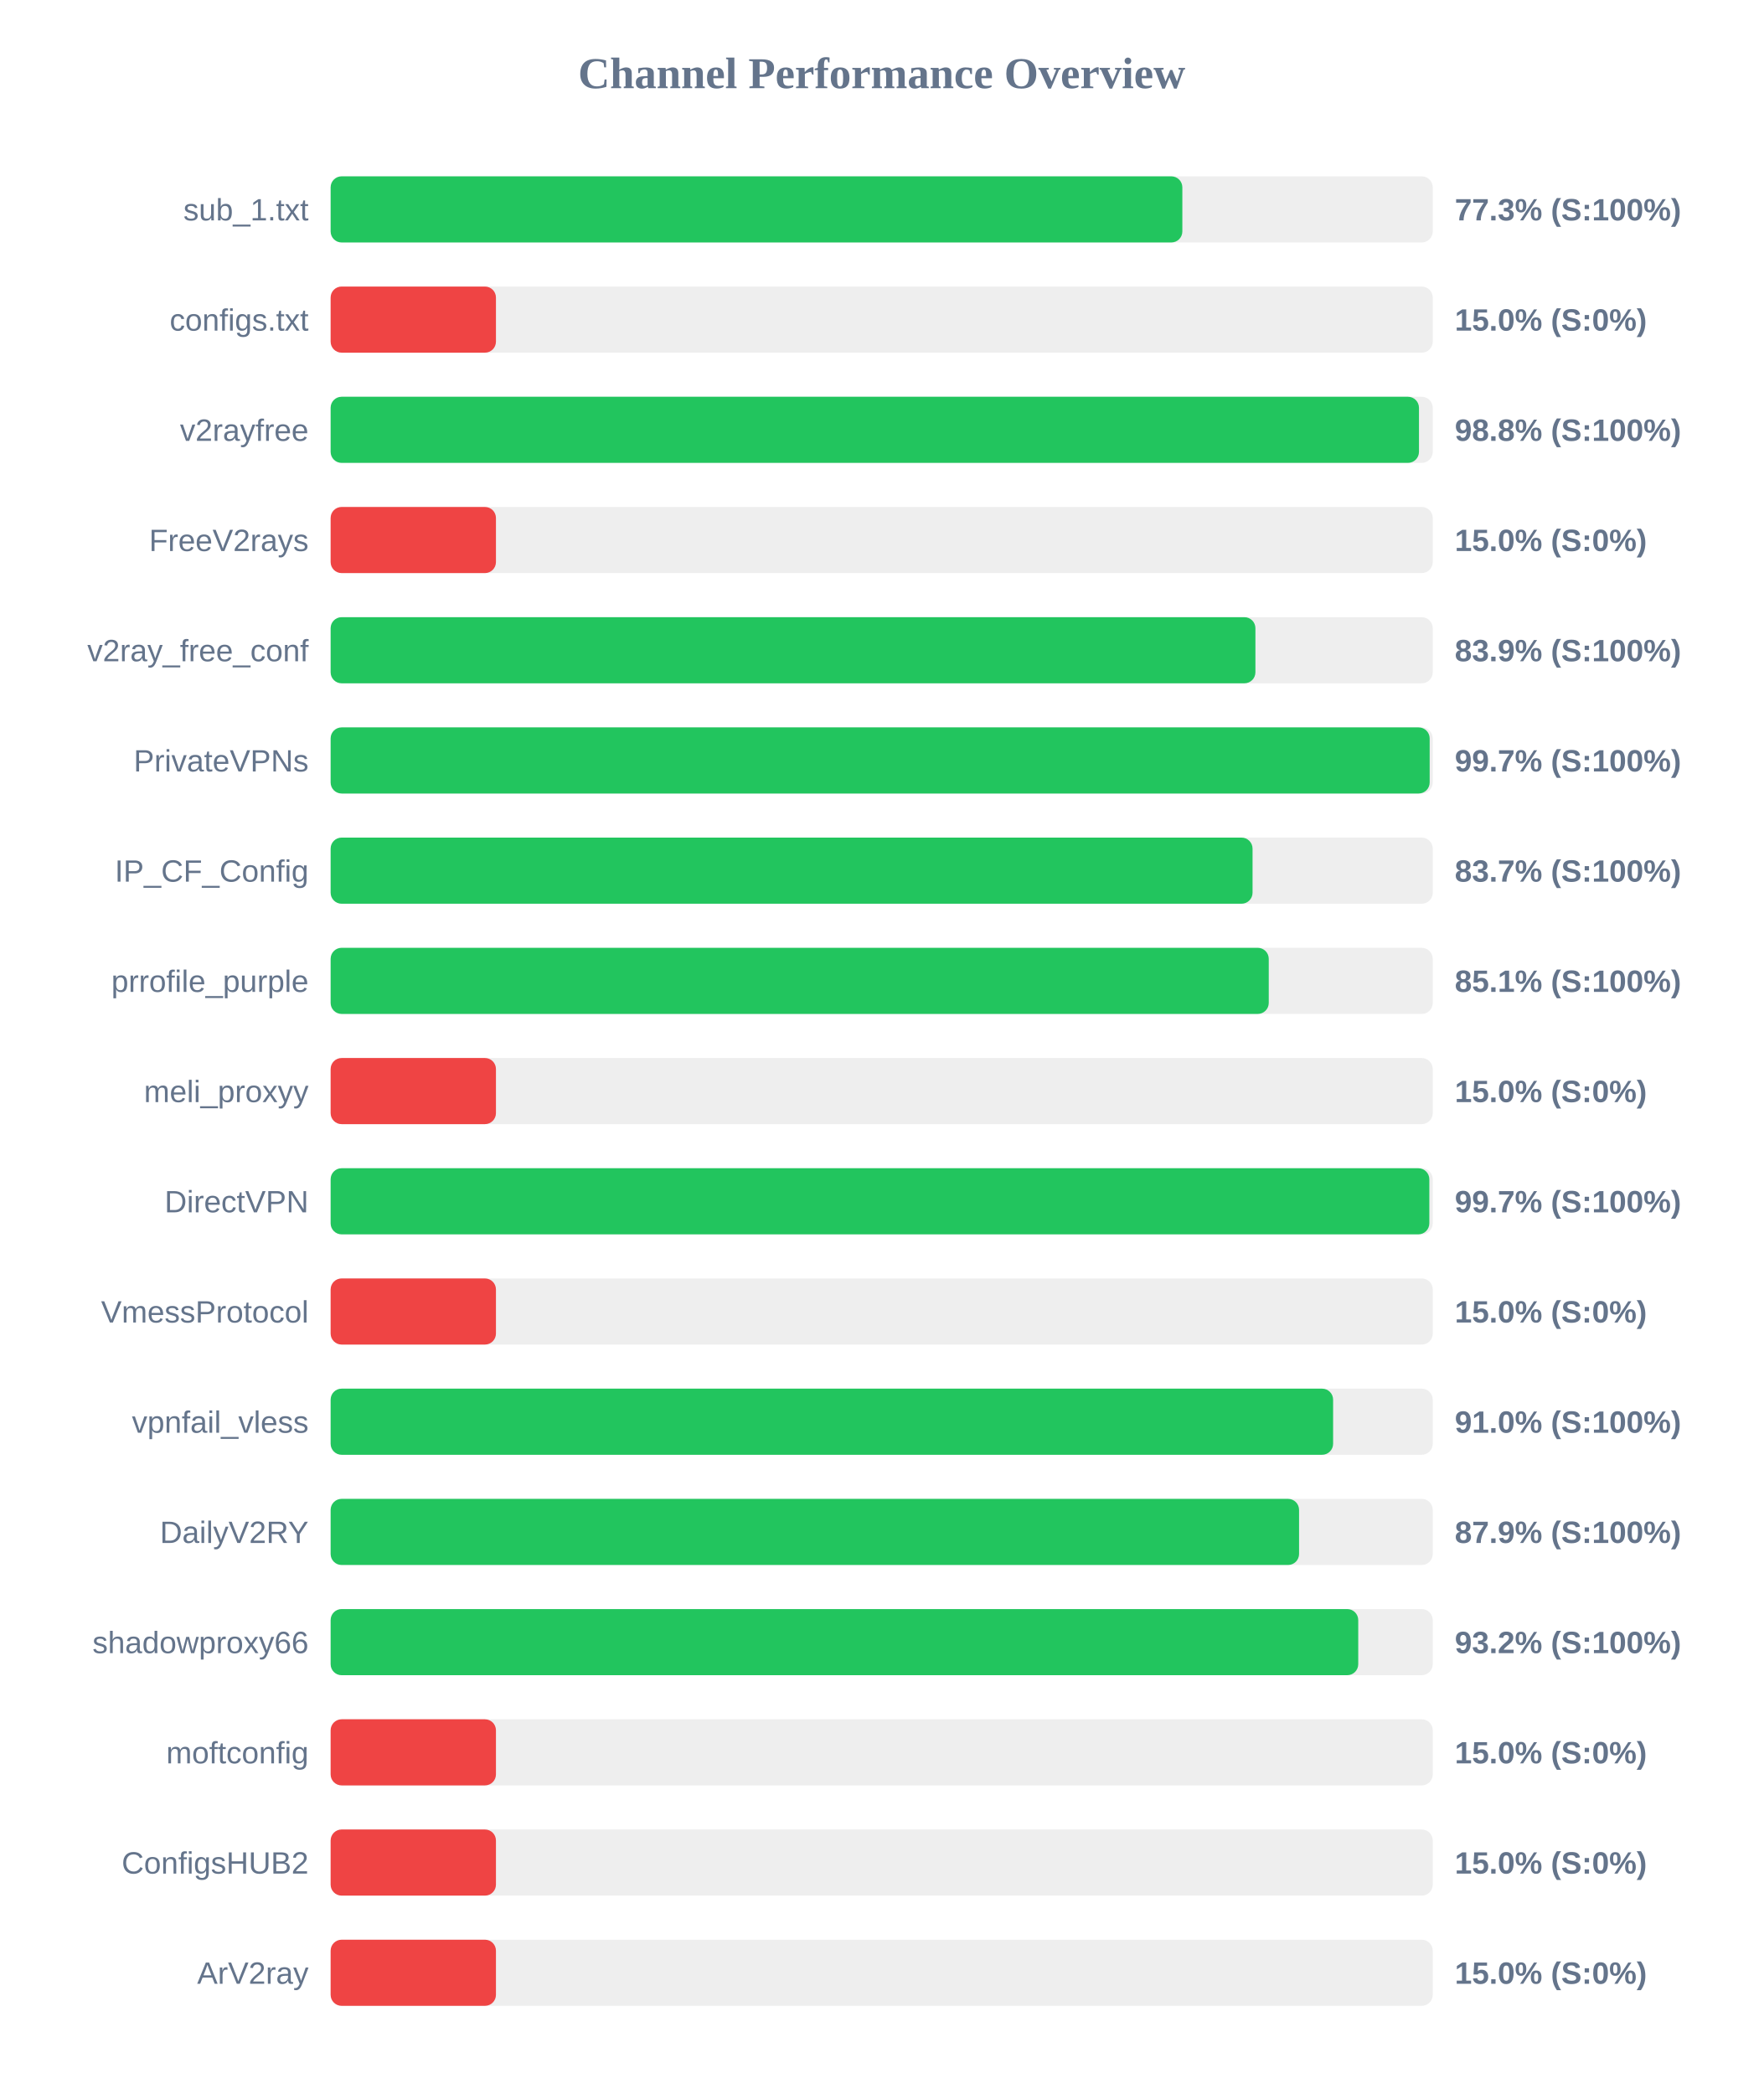
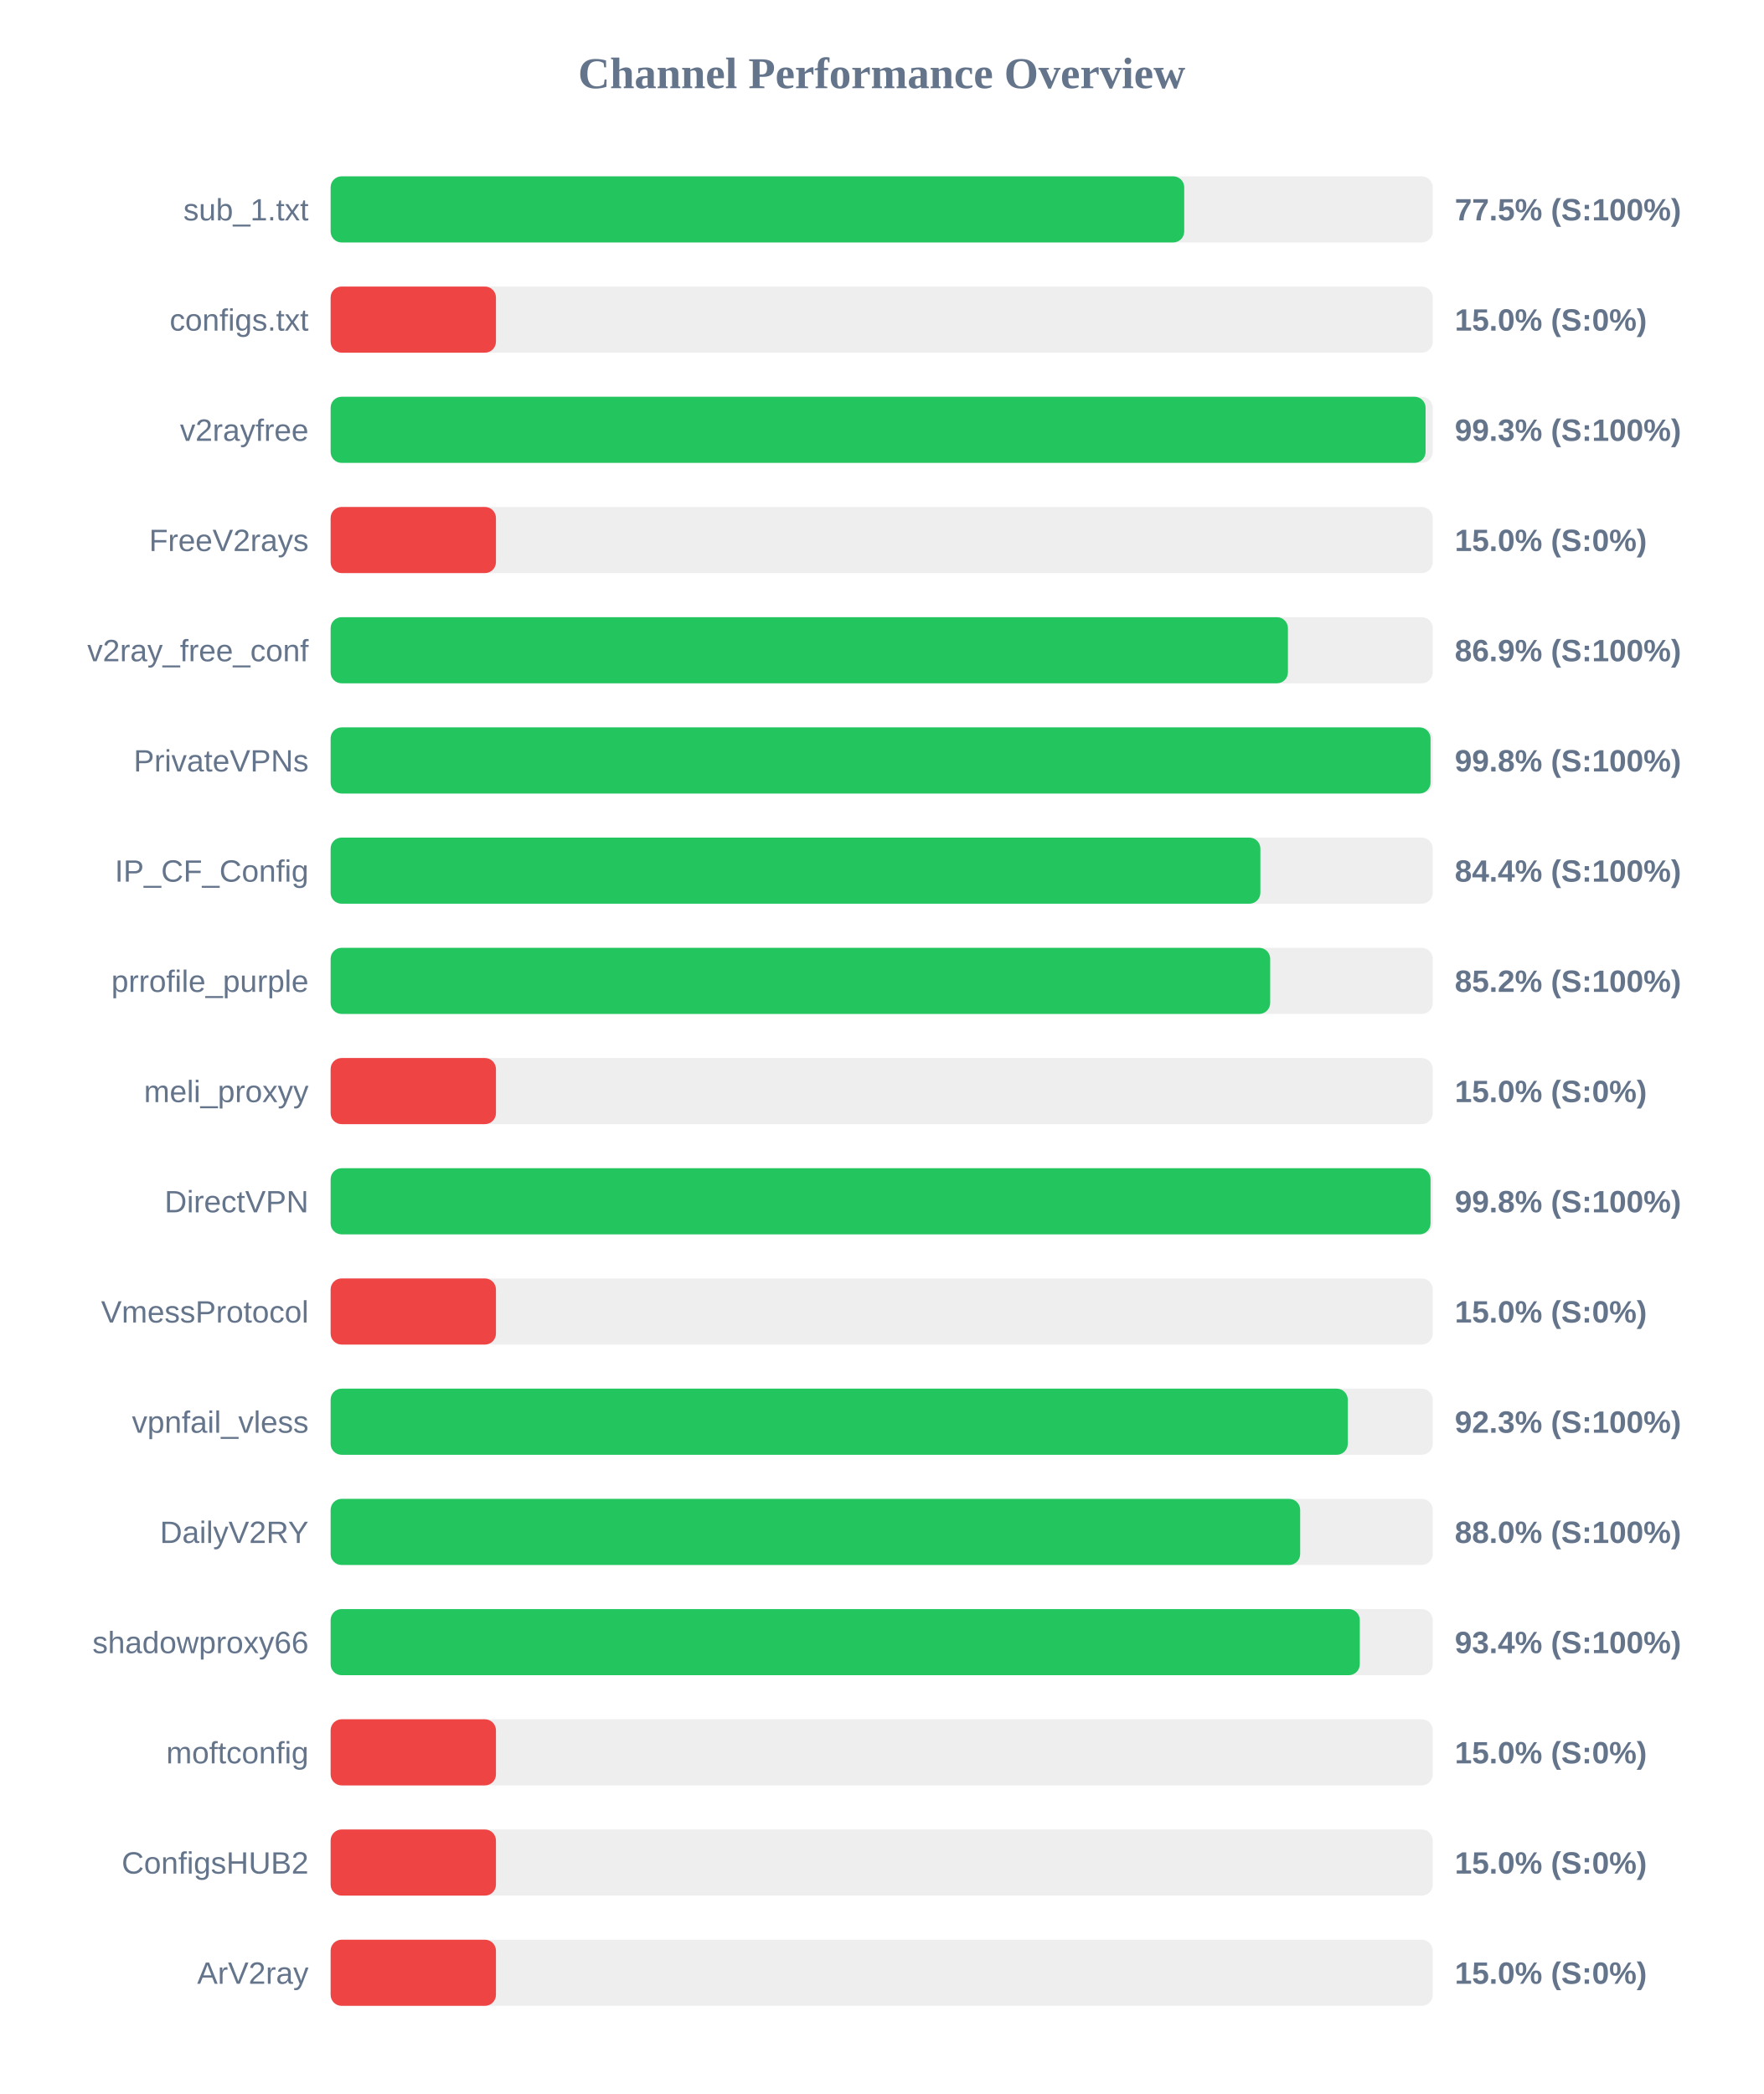
<svg xmlns="http://www.w3.org/2000/svg" width="800" height="950" version="1.1">
  <style>
        .row { font: 14px Arial; fill: #64748b; }
        .score { font: bold 14px Arial; fill: #64748b; }
    </style>
  <text x="400" y="40" text-anchor="middle" font-size="20px" font-weight="bold" fill="#64748b">Channel Performance Overview</text>
  <rect x="150" y="80" width="500" height="30" fill="#eee" rx="5" />
-   <rect x="150" y="80" width="386.4" height="30" fill="#22c55e" rx="5" />
+   <rect x="150" y="80" width="387.25" height="30" fill="#22c55e" rx="5" />
  <text x="140" y="100" text-anchor="end" class="row">sub_1.txt</text>
-   <text x="660" y="100" text-anchor="start" class="score">77.3% (S:100%)</text>
+   <text x="660" y="100" text-anchor="start" class="score">77.5% (S:100%)</text>
  <rect x="150" y="130" width="500" height="30" fill="#eee" rx="5" />
  <rect x="150" y="130" width="75.0" height="30" fill="#ef4444" rx="5" />
  <text x="140" y="150" text-anchor="end" class="row">configs.txt</text>
  <text x="660" y="150" text-anchor="start" class="score">15.0% (S:0%)</text>
  <rect x="150" y="180" width="500" height="30" fill="#eee" rx="5" />
-   <rect x="150" y="180" width="493.75" height="30" fill="#22c55e" rx="5" />
+   <rect x="150" y="180" width="496.75" height="30" fill="#22c55e" rx="5" />
  <text x="140" y="200" text-anchor="end" class="row">v2rayfree</text>
-   <text x="660" y="200" text-anchor="start" class="score">98.8% (S:100%)</text>
+   <text x="660" y="200" text-anchor="start" class="score">99.3% (S:100%)</text>
  <rect x="150" y="230" width="500" height="30" fill="#eee" rx="5" />
  <rect x="150" y="230" width="75.0" height="30" fill="#ef4444" rx="5" />
  <text x="140" y="250" text-anchor="end" class="row">FreeV2rays</text>
  <text x="660" y="250" text-anchor="start" class="score">15.0% (S:0%)</text>
  <rect x="150" y="280" width="500" height="30" fill="#eee" rx="5" />
-   <rect x="150" y="280" width="419.55" height="30" fill="#22c55e" rx="5" />
+   <rect x="150" y="280" width="434.3" height="30" fill="#22c55e" rx="5" />
  <text x="140" y="300" text-anchor="end" class="row">v2ray_free_conf</text>
-   <text x="660" y="300" text-anchor="start" class="score">83.9% (S:100%)</text>
+   <text x="660" y="300" text-anchor="start" class="score">86.9% (S:100%)</text>
  <rect x="150" y="330" width="500" height="30" fill="#eee" rx="5" />
-   <rect x="150" y="330" width="498.6" height="30" fill="#22c55e" rx="5" />
+   <rect x="150" y="330" width="499.0" height="30" fill="#22c55e" rx="5" />
  <text x="140" y="350" text-anchor="end" class="row">PrivateVPNs</text>
-   <text x="660" y="350" text-anchor="start" class="score">99.7% (S:100%)</text>
+   <text x="660" y="350" text-anchor="start" class="score">99.8% (S:100%)</text>
  <rect x="150" y="380" width="500" height="30" fill="#eee" rx="5" />
-   <rect x="150" y="380" width="418.25" height="30" fill="#22c55e" rx="5" />
+   <rect x="150" y="380" width="421.8" height="30" fill="#22c55e" rx="5" />
  <text x="140" y="400" text-anchor="end" class="row">IP_CF_Config</text>
-   <text x="660" y="400" text-anchor="start" class="score">83.7% (S:100%)</text>
+   <text x="660" y="400" text-anchor="start" class="score">84.4% (S:100%)</text>
  <rect x="150" y="430" width="500" height="30" fill="#eee" rx="5" />
-   <rect x="150" y="430" width="425.6" height="30" fill="#22c55e" rx="5" />
+   <rect x="150" y="430" width="426.25" height="30" fill="#22c55e" rx="5" />
  <text x="140" y="450" text-anchor="end" class="row">prrofile_purple</text>
-   <text x="660" y="450" text-anchor="start" class="score">85.1% (S:100%)</text>
+   <text x="660" y="450" text-anchor="start" class="score">85.2% (S:100%)</text>
  <rect x="150" y="480" width="500" height="30" fill="#eee" rx="5" />
  <rect x="150" y="480" width="75.0" height="30" fill="#ef4444" rx="5" />
  <text x="140" y="500" text-anchor="end" class="row">meli_proxyy</text>
  <text x="660" y="500" text-anchor="start" class="score">15.0% (S:0%)</text>
  <rect x="150" y="530" width="500" height="30" fill="#eee" rx="5" />
-   <rect x="150" y="530" width="498.45" height="30" fill="#22c55e" rx="5" />
+   <rect x="150" y="530" width="499.0" height="30" fill="#22c55e" rx="5" />
  <text x="140" y="550" text-anchor="end" class="row">DirectVPN</text>
-   <text x="660" y="550" text-anchor="start" class="score">99.7% (S:100%)</text>
+   <text x="660" y="550" text-anchor="start" class="score">99.8% (S:100%)</text>
  <rect x="150" y="580" width="500" height="30" fill="#eee" rx="5" />
  <rect x="150" y="580" width="75.0" height="30" fill="#ef4444" rx="5" />
  <text x="140" y="600" text-anchor="end" class="row">VmessProtocol</text>
  <text x="660" y="600" text-anchor="start" class="score">15.0% (S:0%)</text>
  <rect x="150" y="630" width="500" height="30" fill="#eee" rx="5" />
-   <rect x="150" y="630" width="454.8" height="30" fill="#22c55e" rx="5" />
+   <rect x="150" y="630" width="461.45" height="30" fill="#22c55e" rx="5" />
  <text x="140" y="650" text-anchor="end" class="row">vpnfail_vless</text>
-   <text x="660" y="650" text-anchor="start" class="score">91.0% (S:100%)</text>
+   <text x="660" y="650" text-anchor="start" class="score">92.3% (S:100%)</text>
  <rect x="150" y="680" width="500" height="30" fill="#eee" rx="5" />
-   <rect x="150" y="680" width="439.35" height="30" fill="#22c55e" rx="5" />
+   <rect x="150" y="680" width="439.85" height="30" fill="#22c55e" rx="5" />
  <text x="140" y="700" text-anchor="end" class="row">DailyV2RY</text>
-   <text x="660" y="700" text-anchor="start" class="score">87.9% (S:100%)</text>
+   <text x="660" y="700" text-anchor="start" class="score">88.0% (S:100%)</text>
  <rect x="150" y="730" width="500" height="30" fill="#eee" rx="5" />
-   <rect x="150" y="730" width="466.2" height="30" fill="#22c55e" rx="5" />
+   <rect x="150" y="730" width="466.9" height="30" fill="#22c55e" rx="5" />
  <text x="140" y="750" text-anchor="end" class="row">shadowproxy66</text>
-   <text x="660" y="750" text-anchor="start" class="score">93.2% (S:100%)</text>
+   <text x="660" y="750" text-anchor="start" class="score">93.4% (S:100%)</text>
  <rect x="150" y="780" width="500" height="30" fill="#eee" rx="5" />
  <rect x="150" y="780" width="75.0" height="30" fill="#ef4444" rx="5" />
  <text x="140" y="800" text-anchor="end" class="row">moftconfig</text>
  <text x="660" y="800" text-anchor="start" class="score">15.0% (S:0%)</text>
  <rect x="150" y="830" width="500" height="30" fill="#eee" rx="5" />
  <rect x="150" y="830" width="75.0" height="30" fill="#ef4444" rx="5" />
  <text x="140" y="850" text-anchor="end" class="row">ConfigsHUB2</text>
  <text x="660" y="850" text-anchor="start" class="score">15.0% (S:0%)</text>
  <rect x="150" y="880" width="500" height="30" fill="#eee" rx="5" />
  <rect x="150" y="880" width="75.0" height="30" fill="#ef4444" rx="5" />
  <text x="140" y="900" text-anchor="end" class="row">ArV2ray</text>
  <text x="660" y="900" text-anchor="start" class="score">15.0% (S:0%)</text>
</svg>
